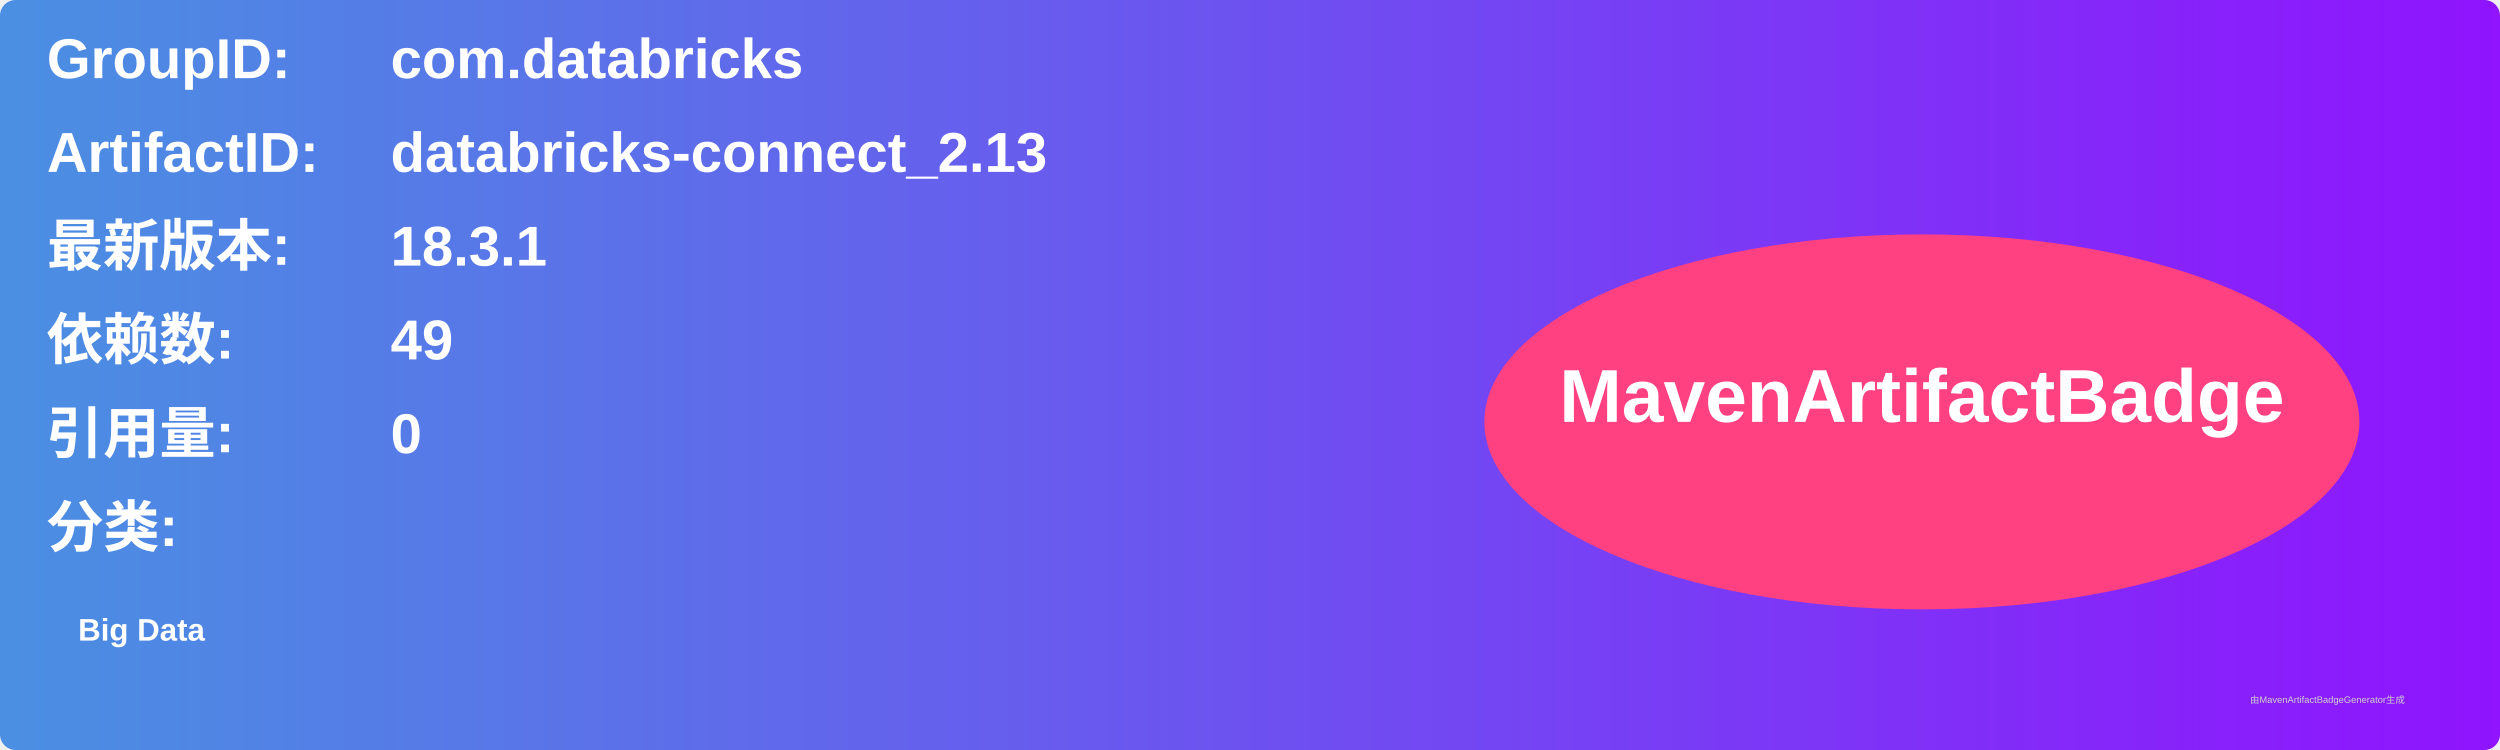
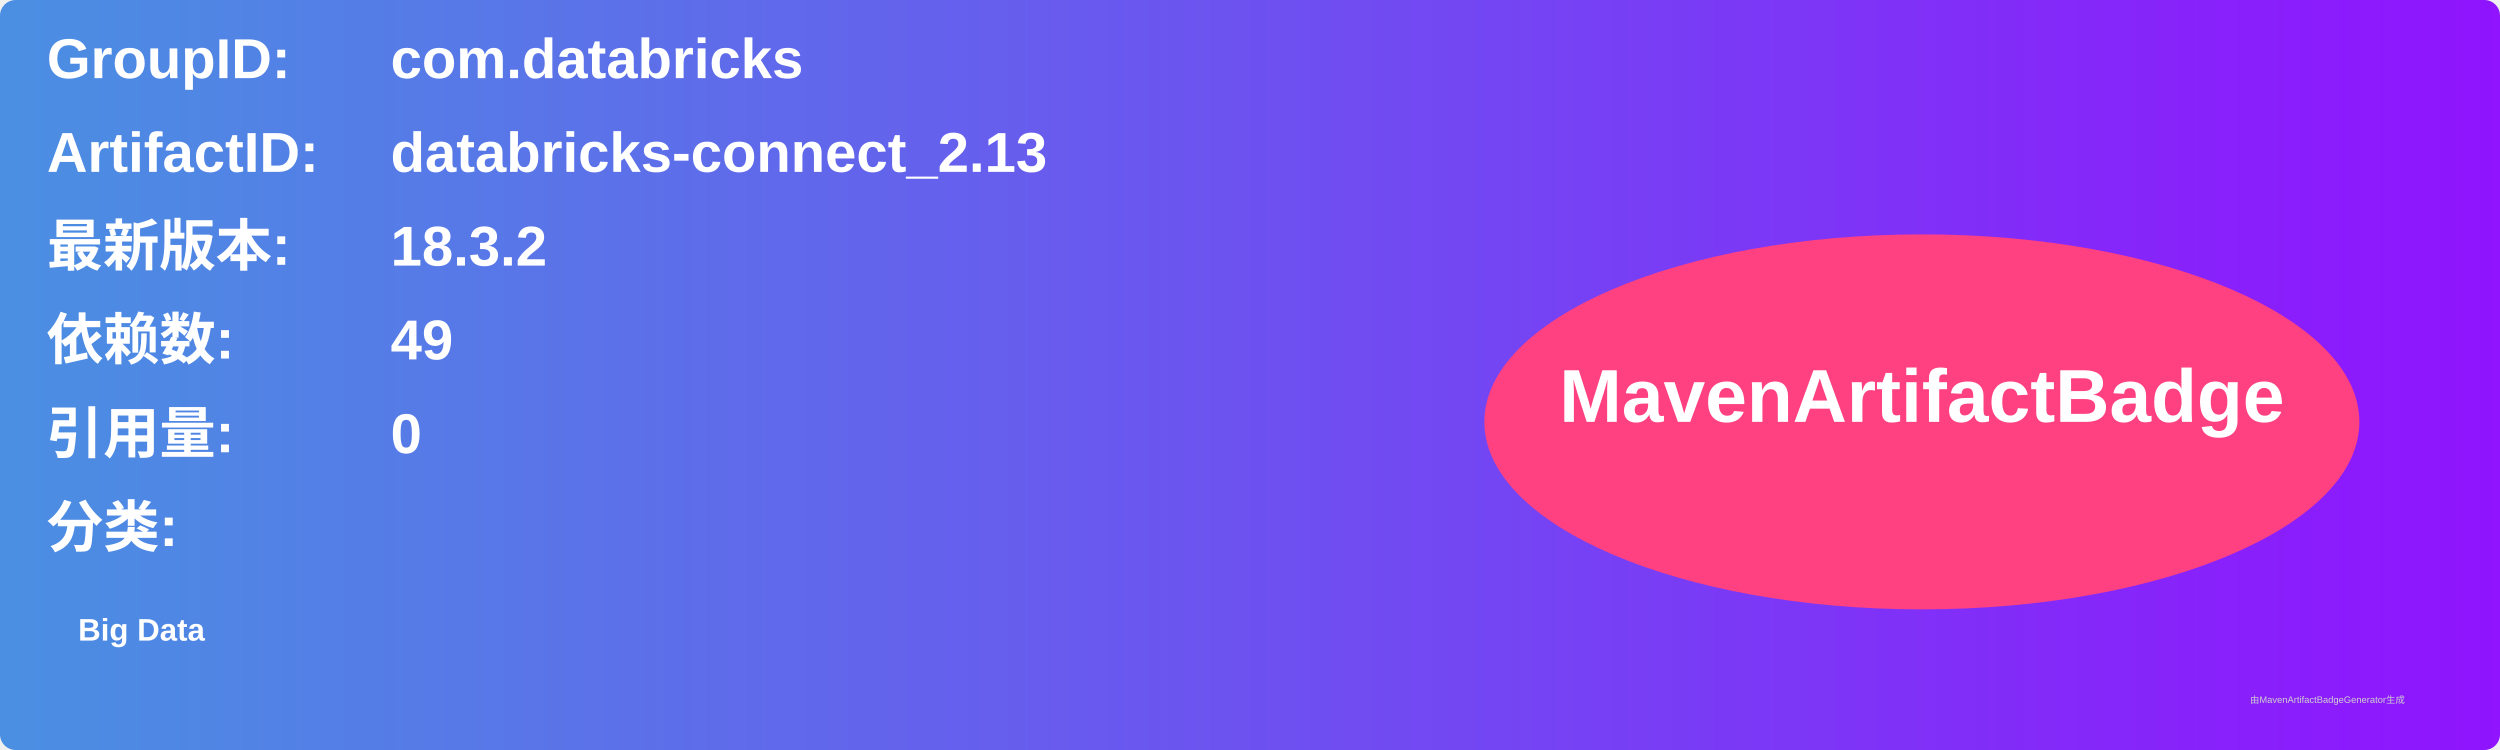
<svg xmlns="http://www.w3.org/2000/svg" width="800" height="240" viewBox="0 0 800 240">
  <linearGradient id="grad" x1="0%" y1="0%" x2="100%" y2="0%">
    <stop offset="0%" stop-color="#4a90e2" />
    <stop offset="100%" stop-color="#9013fe" />
  </linearGradient>
  <rect width="100%" height="100%" rx="5" ry="5" fill="url(#grad)" />
  <g transform="translate(15, 15)">
    <text x="0" y="10" font-family="Arial" font-size="18" fill="white" font-weight="bold" width="260">GroupID:</text>
    <text x="110" y="10" font-family="Arial" font-size="18" fill="white" font-weight="bold" width="460">com.databricks</text>
    <text x="0" y="40" font-family="Arial" font-size="18" fill="white" font-weight="bold" width="260">ArtifactID:</text>
    <text x="110" y="40" font-family="Arial" font-size="18" fill="white" font-weight="bold" width="460">databricks-connect_2.13</text>
    <text x="0" y="70" font-family="Arial" font-size="18" fill="white" font-weight="bold">最新版本:</text>
    <text x="110" y="70" font-family="Arial" font-size="18" fill="white" font-weight="bold">
-       <tspan font-weight="bold">18.3.1</tspan>
+       <tspan font-weight="bold">18.3.2</tspan>
    </text>
    <text x="0" y="100" font-family="Arial" font-size="18" fill="white" font-weight="bold">依赖数: </text>
    <text x="110" y="100" font-family="Arial" font-size="18" fill="white">
      <tspan font-weight="bold">49</tspan>
    </text>
    <text x="0" y="130" font-family="Arial" font-size="18" fill="white" font-weight="bold">引用量: </text>
    <text x="110" y="130" font-family="Arial" font-size="18" fill="white">
      <tspan font-weight="bold">0</tspan>
    </text>
    <text x="0" y="160" font-family="Arial" font-size="18" fill="white" font-weight="bold">分类:</text>
    <text x="10" y="190" font-family="Arial" font-size="10" fill="white">
      <tspan font-weight="bold">Big Data</tspan>
    </text>
    <ellipse cx="600" cy="120" rx="140" ry="60" fill="#ff4081" />
    <text x="600" y="120" text-anchor="middle" font-family="Arial" font-size="24" fill="white" font-weight="bold">MavenArtifactBadge</text>
  </g>
  <text x="720" y="225" font-family="Arial" font-size="3" fill="#d0d0d0">由MavenArtifactBadgeGenerator生成</text>
</svg>
